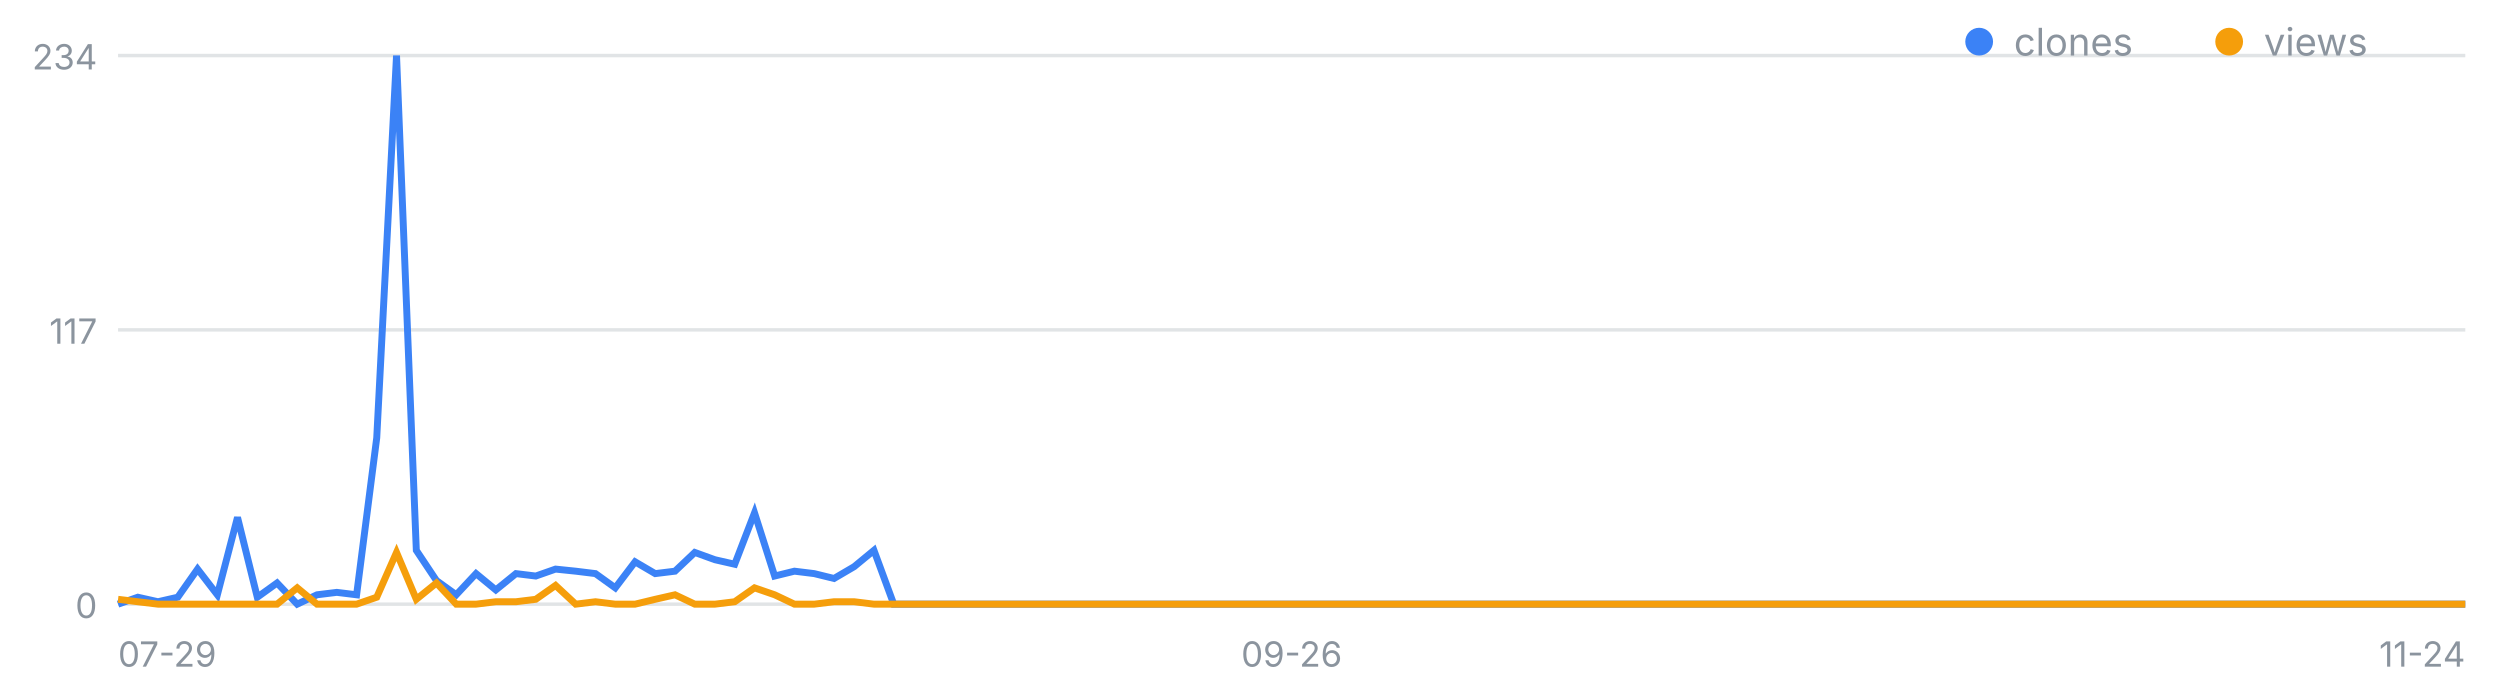
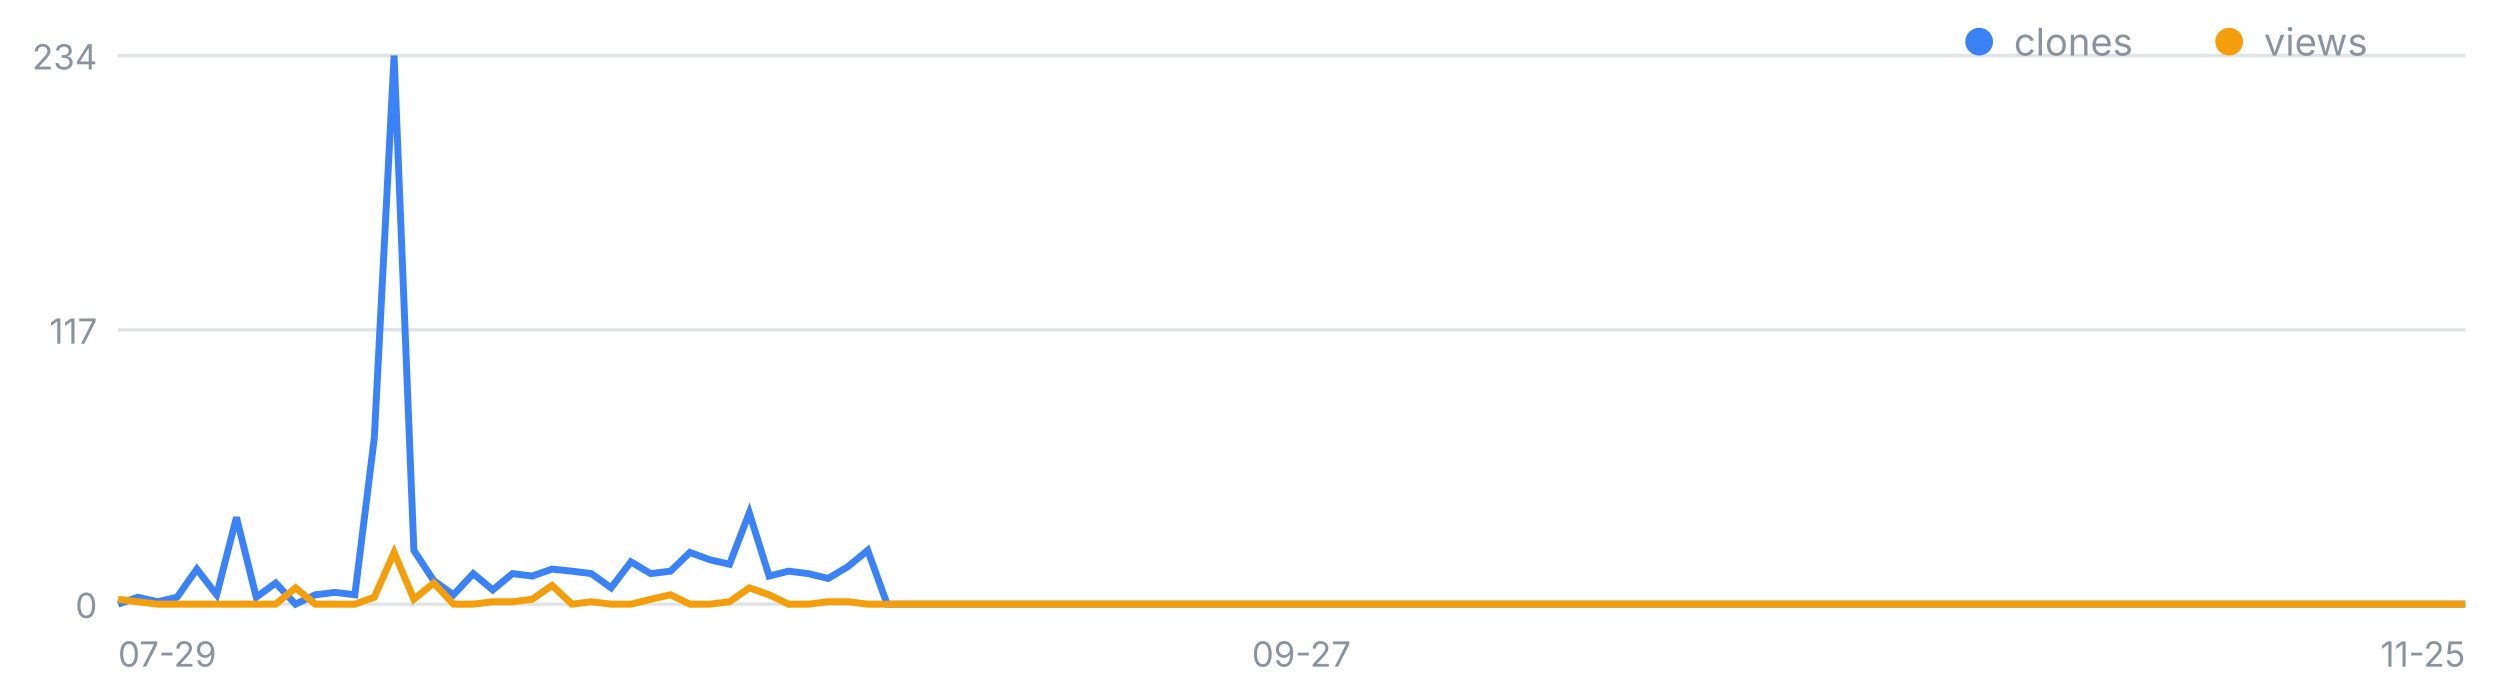
<svg xmlns="http://www.w3.org/2000/svg" width="720" height="200" viewBox="0 0 720 200" font-family="-apple-system,Segoe UI,sans-serif" role="img" aria-label="일별 클론·조회 추이">
  <line x1="34" y1="174.0" x2="710" y2="174.0" stroke="#8b949e" stroke-opacity=".25" />
  <text x="28" y="178.0" font-size="10" fill="#8b949e" text-anchor="end">0</text>
  <line x1="34" y1="95.0" x2="710" y2="95.0" stroke="#8b949e" stroke-opacity=".25" />
  <text x="28" y="99.0" font-size="10" fill="#8b949e" text-anchor="end">117</text>
  <line x1="34" y1="16.0" x2="710" y2="16.0" stroke="#8b949e" stroke-opacity=".25" />
  <text x="28" y="20.0" font-size="10" fill="#8b949e" text-anchor="end">234</text>
  <text x="34.0" y="192" font-size="10" fill="#8b949e" text-anchor="start">07-29</text>
-   <text x="372.0" y="192" font-size="10" fill="#8b949e" text-anchor="middle">09-26</text>
-   <text x="710.0" y="192" font-size="10" fill="#8b949e" text-anchor="end">11-24</text>
-   <polyline fill="none" stroke="#3b82f6" stroke-width="2" points="34.0,174.0 39.7,172.0 45.5,173.3 51.2,172.0 56.9,163.9 62.6,171.3 68.4,149.0 74.1,172.0 79.8,167.9 85.6,174.0 91.3,171.3 97.0,170.6 102.7,171.3 108.5,126.1 114.2,16.0 119.9,158.5 125.7,167.2 131.4,171.3 137.1,165.2 142.8,169.9 148.6,165.2 154.3,165.9 160.0,163.9 165.8,164.5 171.5,165.2 177.2,169.3 182.9,161.8 188.7,165.2 194.4,164.5 200.1,159.1 205.9,161.2 211.6,162.5 217.3,147.7 223.1,165.9 228.8,164.5 234.5,165.2 240.2,166.6 246.0,163.2 251.7,158.5 257.4,174.0 263.2,174.0 268.9,174.0 274.6,174.0 280.3,174.0 286.1,174.0 291.8,174.0 297.5,174.0 303.3,174.0 309.0,174.0 314.7,174.0 320.4,174.0 326.2,174.0 331.9,174.0 337.6,174.0 343.4,174.0 349.1,174.0 354.8,174.0 360.5,174.0 366.3,174.0 372.0,174.0 377.7,174.0 383.5,174.0 389.2,174.0 394.9,174.0 400.6,174.0 406.4,174.0 412.1,174.0 417.8,174.0 423.6,174.0 429.3,174.0 435.0,174.0 440.7,174.0 446.5,174.0 452.2,174.0 457.9,174.0 463.7,174.0 469.4,174.0 475.1,174.0 480.8,174.0 486.6,174.0 492.3,174.0 498.0,174.0 503.8,174.0 509.5,174.0 515.2,174.0 520.9,174.0 526.7,174.0 532.4,174.0 538.1,174.0 543.9,174.0 549.6,174.0 555.3,174.0 561.1,174.0 566.8,174.0 572.5,174.0 578.2,174.0 584.0,174.0 589.7,174.0 595.4,174.0 601.2,174.0 606.9,174.0 612.6,174.0 618.3,174.0 624.1,174.0 629.8,174.0 635.5,174.0 641.3,174.0 647.0,174.0 652.7,174.0 658.4,174.0 664.2,174.0 669.9,174.0 675.6,174.0 681.4,174.0 687.1,174.0 692.8,174.0 698.5,174.0 704.3,174.0 710.0,174.0" />
-   <polyline fill="none" stroke="#f59e0b" stroke-width="2" points="34.0,172.6 39.7,173.3 45.5,174.0 51.2,174.0 56.9,174.0 62.6,174.0 68.4,174.0 74.1,174.0 79.8,174.0 85.6,169.3 91.3,174.0 97.0,174.0 102.7,174.0 108.5,172.0 114.2,159.1 119.9,172.6 125.7,167.9 131.4,174.0 137.1,174.0 142.8,173.3 148.6,173.3 154.3,172.6 160.0,168.6 165.8,174.0 171.5,173.3 177.2,174.0 182.9,174.0 188.7,172.6 194.4,171.3 200.1,174.0 205.9,174.0 211.6,173.3 217.3,169.3 223.1,171.3 228.8,174.0 234.5,174.0 240.2,173.3 246.0,173.3 251.7,174.0 257.4,174.0 263.2,174.0 268.9,174.0 274.6,174.0 280.3,174.0 286.1,174.0 291.8,174.0 297.5,174.0 303.3,174.0 309.0,174.0 314.7,174.0 320.4,174.0 326.2,174.0 331.9,174.0 337.6,174.0 343.4,174.0 349.1,174.0 354.8,174.0 360.5,174.0 366.3,174.0 372.0,174.0 377.7,174.0 383.5,174.0 389.2,174.0 394.9,174.0 400.6,174.0 406.4,174.0 412.1,174.0 417.8,174.0 423.6,174.0 429.3,174.0 435.0,174.0 440.7,174.0 446.5,174.0 452.2,174.0 457.9,174.0 463.7,174.0 469.4,174.0 475.1,174.0 480.8,174.0 486.6,174.0 492.3,174.0 498.0,174.0 503.8,174.0 509.5,174.0 515.2,174.0 520.9,174.0 526.7,174.0 532.4,174.0 538.1,174.0 543.9,174.0 549.6,174.0 555.3,174.0 561.1,174.0 566.8,174.0 572.5,174.0 578.2,174.0 584.0,174.0 589.7,174.0 595.4,174.0 601.2,174.0 606.9,174.0 612.6,174.0 618.3,174.0 624.1,174.0 629.8,174.0 635.5,174.0 641.3,174.0 647.0,174.0 652.7,174.0 658.4,174.0 664.2,174.0 669.9,174.0 675.6,174.0 681.4,174.0 687.1,174.0 692.8,174.0 698.5,174.0 704.3,174.0 710.0,174.0" />
+   <text x="374.8" y="192" font-size="10" fill="#8b949e" text-anchor="middle">09-27</text>
+   <text x="710.0" y="192" font-size="10" fill="#8b949e" text-anchor="end">11-25</text>
+   <polyline fill="none" stroke="#3b82f6" stroke-width="2" points="34.0,174.0 39.7,172.0 45.4,173.3 51.0,172.0 56.7,163.9 62.4,171.3 68.1,149.0 73.8,172.0 79.4,167.9 85.1,174.0 90.8,171.3 96.5,170.6 102.2,171.3 107.8,126.1 113.5,16.0 119.2,158.5 124.9,167.2 130.6,171.3 136.3,165.2 141.9,169.9 147.6,165.2 153.3,165.9 159.0,163.9 164.7,164.5 170.3,165.2 176.0,169.3 181.7,161.8 187.4,165.2 193.1,164.5 198.7,159.1 204.4,161.2 210.1,162.5 215.8,147.7 221.5,165.9 227.1,164.5 232.8,165.2 238.5,166.6 244.2,163.2 249.9,158.5 255.5,174.0 261.2,174.0 266.9,174.0 272.6,174.0 278.3,174.0 283.9,174.0 289.6,174.0 295.3,174.0 301.0,174.0 306.7,174.0 312.4,174.0 318.0,174.0 323.7,174.0 329.4,174.0 335.1,174.0 340.8,174.0 346.4,174.0 352.1,174.0 357.8,174.0 363.5,174.0 369.2,174.0 374.8,174.0 380.5,174.0 386.2,174.0 391.9,174.0 397.6,174.0 403.2,174.0 408.9,174.0 414.6,174.0 420.3,174.0 426.0,174.0 431.6,174.0 437.3,174.0 443.0,174.0 448.7,174.0 454.4,174.0 460.1,174.0 465.7,174.0 471.4,174.0 477.1,174.0 482.8,174.0 488.5,174.0 494.1,174.0 499.8,174.0 505.5,174.0 511.2,174.0 516.9,174.0 522.5,174.0 528.2,174.0 533.9,174.0 539.6,174.0 545.3,174.0 550.9,174.0 556.6,174.0 562.3,174.0 568.0,174.0 573.7,174.0 579.3,174.0 585.0,174.0 590.7,174.0 596.4,174.0 602.1,174.0 607.7,174.0 613.4,174.0 619.1,174.0 624.8,174.0 630.5,174.0 636.2,174.0 641.8,174.0 647.5,174.0 653.2,174.0 658.9,174.0 664.6,174.0 670.2,174.0 675.9,174.0 681.6,174.0 687.3,174.0 693.0,174.0 698.6,174.0 704.3,174.0 710.0,174.0" />
+   <polyline fill="none" stroke="#f59e0b" stroke-width="2" points="34.0,172.6 39.7,173.3 45.4,174.0 51.0,174.0 56.7,174.0 62.4,174.0 68.1,174.0 73.8,174.0 79.4,174.0 85.1,169.3 90.8,174.0 96.5,174.0 102.2,174.0 107.8,172.0 113.5,159.1 119.2,172.6 124.9,167.9 130.6,174.0 136.3,174.0 141.9,173.3 147.6,173.3 153.3,172.6 159.0,168.6 164.7,174.0 170.3,173.3 176.0,174.0 181.7,174.0 187.4,172.6 193.1,171.3 198.7,174.0 204.4,174.0 210.1,173.3 215.8,169.3 221.5,171.3 227.1,174.0 232.8,174.0 238.5,173.3 244.2,173.3 249.9,174.0 255.5,174.0 261.2,174.0 266.9,174.0 272.6,174.0 278.3,174.0 283.9,174.0 289.6,174.0 295.3,174.0 301.0,174.0 306.7,174.0 312.4,174.0 318.0,174.0 323.7,174.0 329.4,174.0 335.1,174.0 340.8,174.0 346.4,174.0 352.1,174.0 357.8,174.0 363.5,174.0 369.2,174.0 374.8,174.0 380.5,174.0 386.2,174.0 391.9,174.0 397.6,174.0 403.2,174.0 408.9,174.0 414.6,174.0 420.3,174.0 426.0,174.0 431.6,174.0 437.3,174.0 443.0,174.0 448.7,174.0 454.4,174.0 460.1,174.0 465.7,174.0 471.4,174.0 477.1,174.0 482.8,174.0 488.5,174.0 494.1,174.0 499.8,174.0 505.5,174.0 511.2,174.0 516.9,174.0 522.5,174.0 528.2,174.0 533.9,174.0 539.6,174.0 545.3,174.0 550.9,174.0 556.6,174.0 562.3,174.0 568.0,174.0 573.7,174.0 579.3,174.0 585.0,174.0 590.7,174.0 596.4,174.0 602.1,174.0 607.7,174.0 613.4,174.0 619.1,174.0 624.8,174.0 630.5,174.0 636.2,174.0 641.8,174.0 647.5,174.0 653.2,174.0 658.9,174.0 664.6,174.0 670.2,174.0 675.9,174.0 681.6,174.0 687.3,174.0 693.0,174.0 698.6,174.0 704.3,174.0 710.0,174.0" />
  <circle cx="570" cy="12" r="4" fill="#3b82f6" />
  <text x="580" y="16" font-size="11" fill="#8b949e">clones</text>
  <circle cx="642" cy="12" r="4" fill="#f59e0b" />
  <text x="652" y="16" font-size="11" fill="#8b949e">views</text>
</svg>
